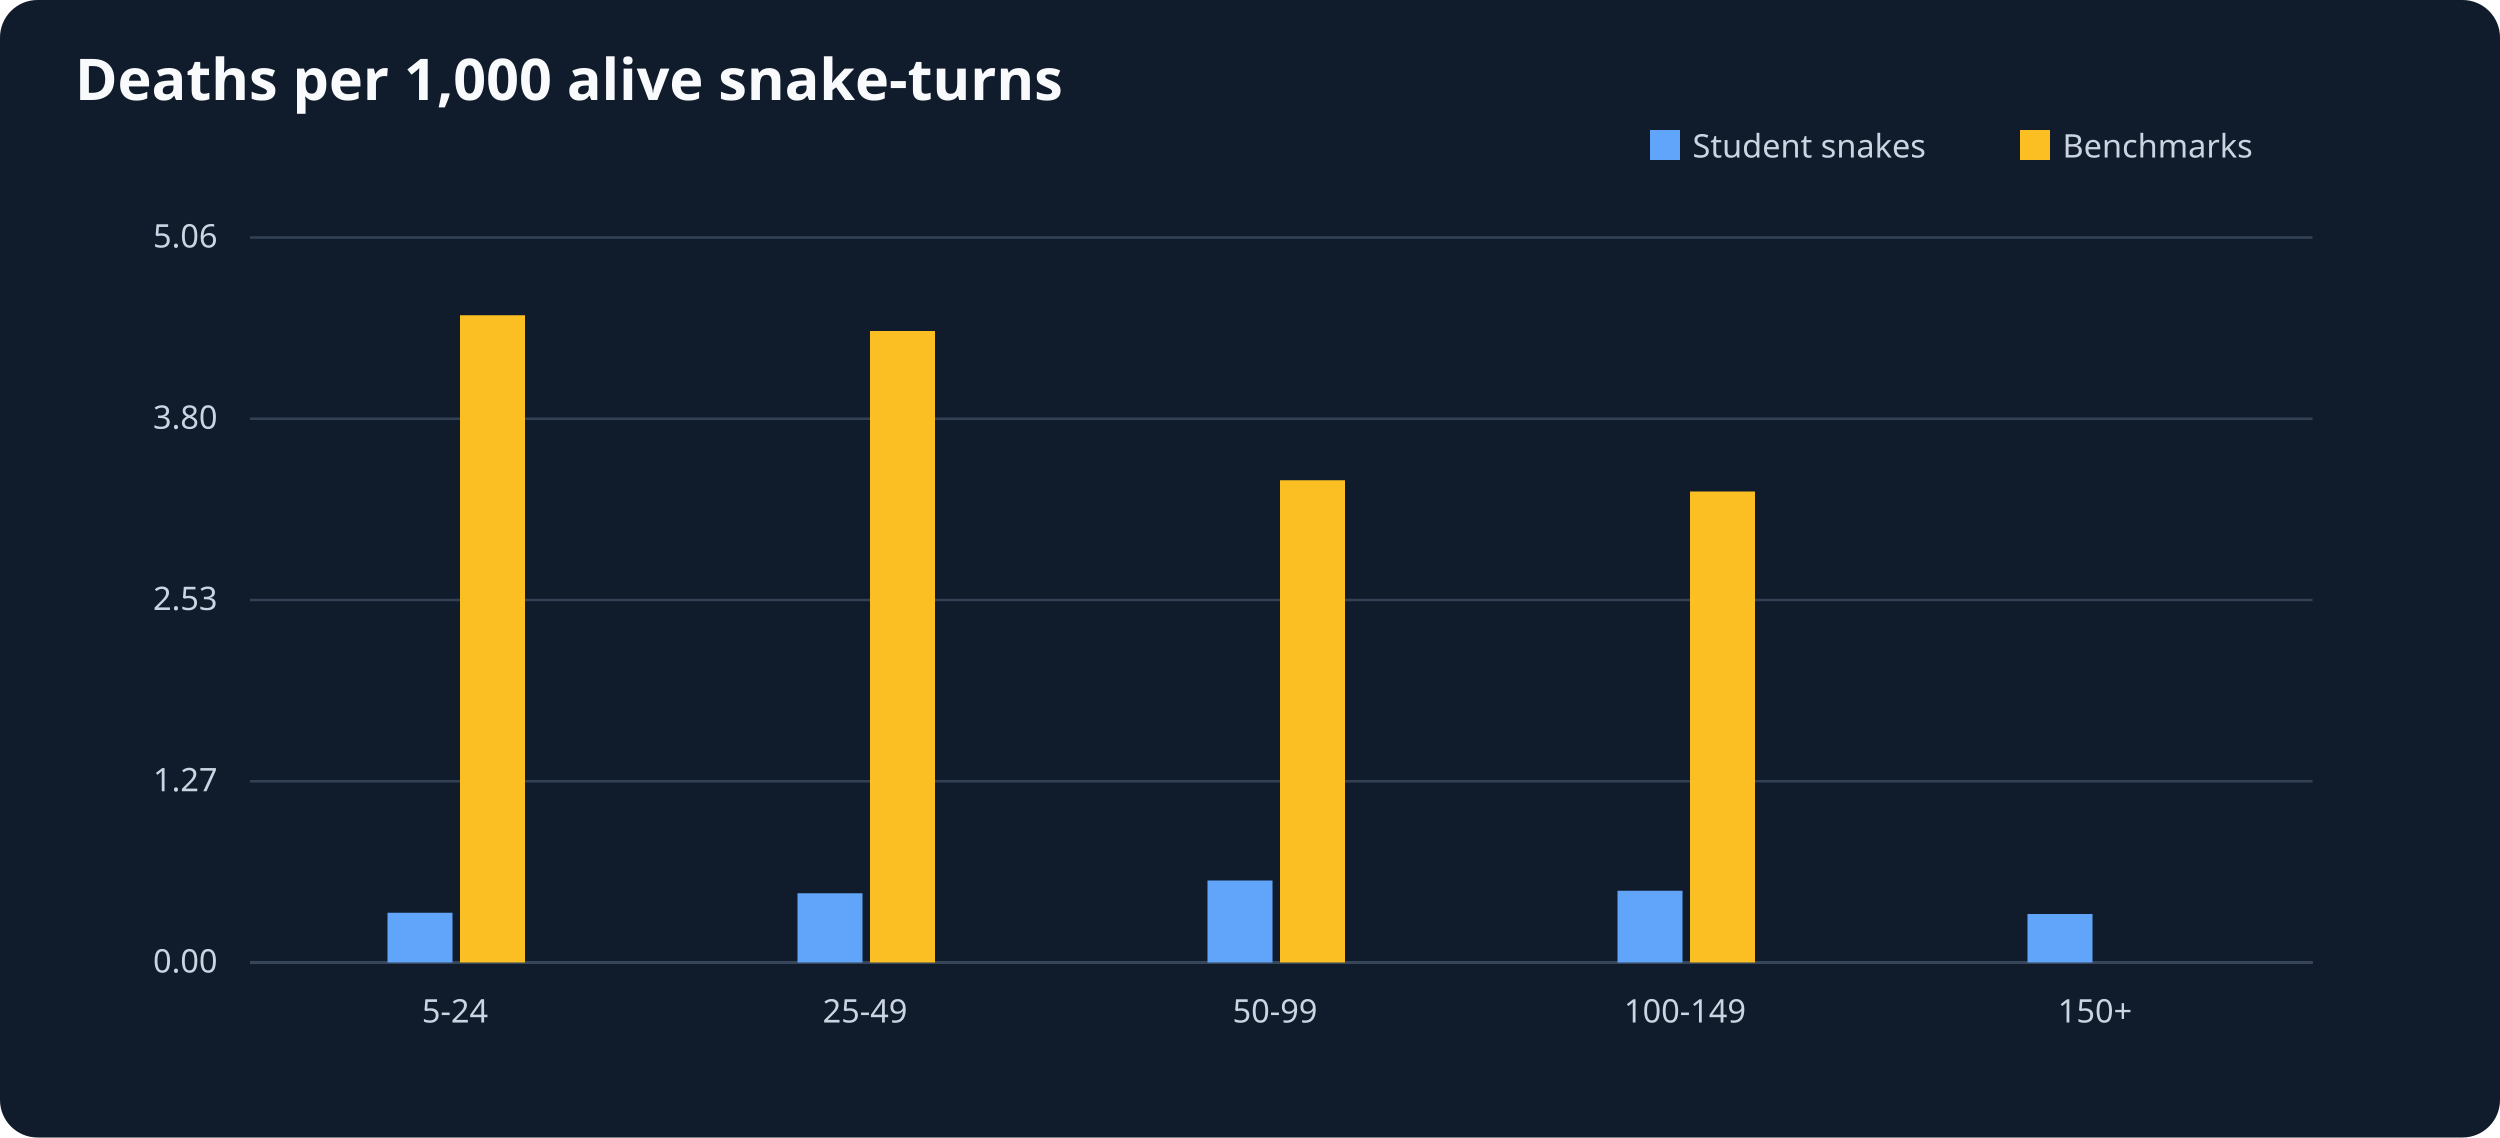
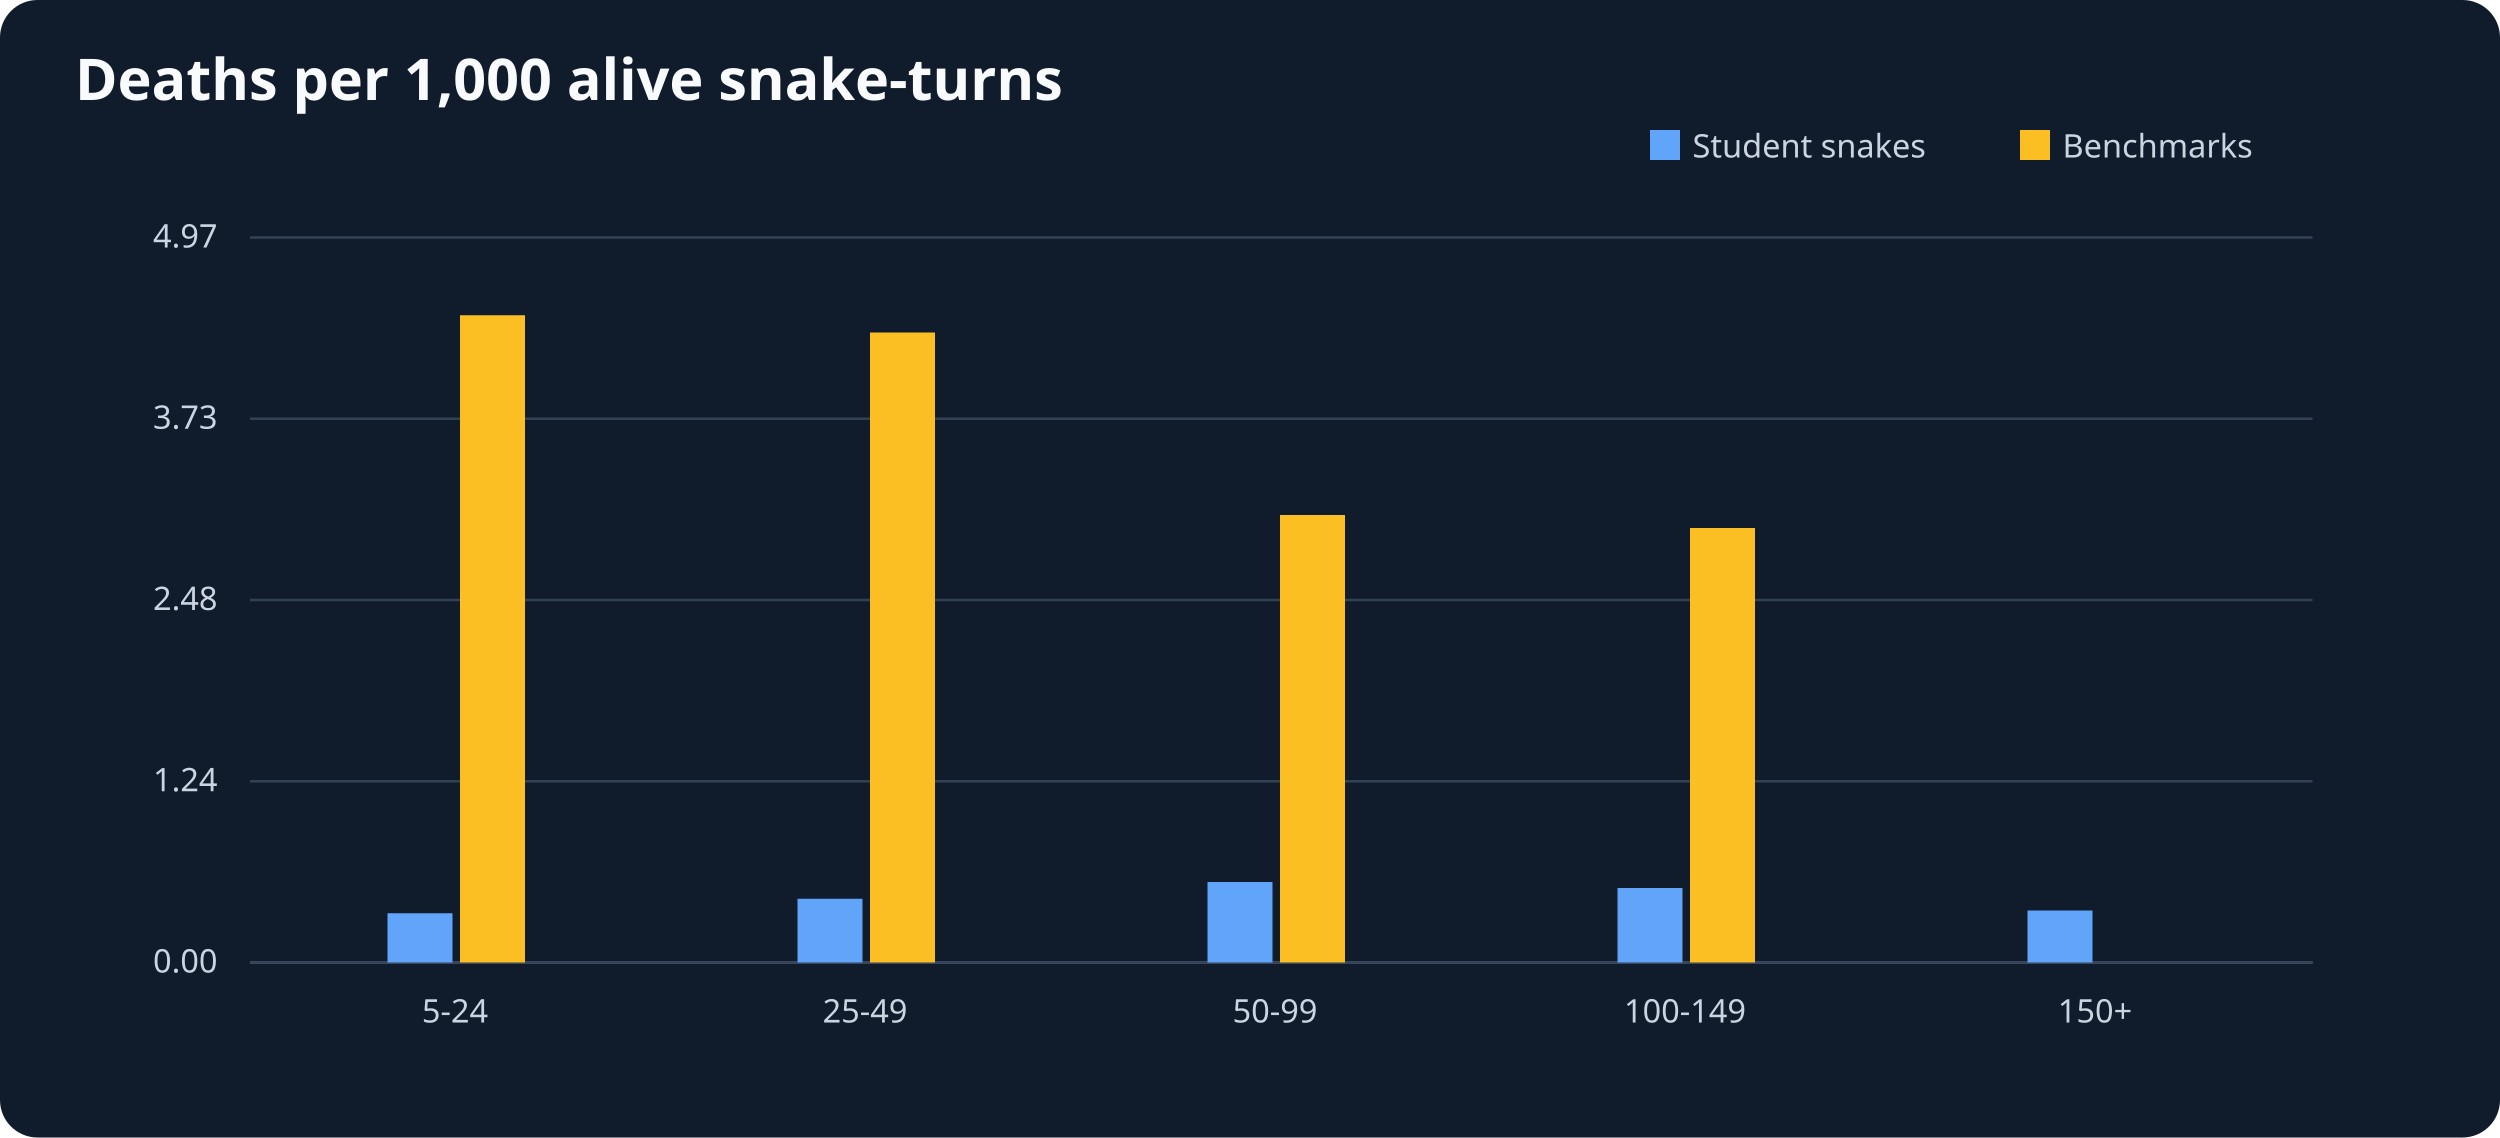
<svg xmlns="http://www.w3.org/2000/svg" viewBox="0 0 1000 455" role="img" aria-label="Deaths per 1,000 alive snake-turns">
  <rect width="1000" height="455" fill="#101b2c" rx="15" />
  <text x="30" y="40" font-size="23" font-family="sans-serif" font-weight="bold" fill="#f8fafc">Deaths per 1,000 alive snake-turns</text>
  <g font-size="13" font-family="sans-serif" fill="#cbd5e1">
    <line x1="100" y1="385" x2="925" y2="385" stroke="#64748b" />
    <rect x="660" y="52" width="12" height="12" fill="#60a5fa" />
    <text x="677" y="63">Student snakes</text>
    <rect x="808" y="52" width="12" height="12" fill="#fbbf24" />
    <text x="825" y="63">Benchmarks</text>
    <line x1="100" y1="385.0" x2="925" y2="385.0" stroke="#334155" />
    <text x="87" y="389.0" text-anchor="end">0.00</text>
    <line x1="100" y1="312.5" x2="925" y2="312.5" stroke="#334155" />
-     <text x="87" y="316.5" text-anchor="end">1.27</text>
+     <text x="87" y="316.5" text-anchor="end">1.24</text>
    <line x1="100" y1="240.0" x2="925" y2="240.0" stroke="#334155" />
-     <text x="87" y="244.0" text-anchor="end">2.53</text>
+     <text x="87" y="244.0" text-anchor="end">2.48</text>
    <line x1="100" y1="167.5" x2="925" y2="167.5" stroke="#334155" />
-     <text x="87" y="171.5" text-anchor="end">3.80</text>
+     <text x="87" y="171.5" text-anchor="end">3.73</text>
    <line x1="100" y1="95.0" x2="925" y2="95.0" stroke="#334155" />
-     <text x="87" y="99.0" text-anchor="end">5.06</text>
+     <text x="87" y="99.0" text-anchor="end">4.97</text>
    <text x="182.0" y="409" text-anchor="middle">5-24</text>
-     <rect x="155.0" y="365.1" width="26" height="19.9" fill="#60a5fa" />
+     <rect x="155.0" y="365.3" width="26" height="19.7" fill="#60a5fa" />
    <rect x="184.0" y="126.1" width="26" height="258.9" fill="#fbbf24" />
    <text x="346.0" y="409" text-anchor="middle">25-49</text>
-     <rect x="319.0" y="357.3" width="26" height="27.7" fill="#60a5fa" />
-     <rect x="348.0" y="132.4" width="26" height="252.6" fill="#fbbf24" />
+     <rect x="319.0" y="359.5" width="26" height="25.5" fill="#60a5fa" />
+     <rect x="348.0" y="133.0" width="26" height="252.0" fill="#fbbf24" />
    <text x="510.0" y="409" text-anchor="middle">50-99</text>
-     <rect x="483.0" y="352.2" width="26" height="32.8" fill="#60a5fa" />
-     <rect x="512.0" y="192.1" width="26" height="192.9" fill="#fbbf24" />
+     <rect x="483.0" y="352.8" width="26" height="32.2" fill="#60a5fa" />
+     <rect x="512.0" y="206.0" width="26" height="179.0" fill="#fbbf24" />
    <text x="674.0" y="409" text-anchor="middle">100-149</text>
-     <rect x="647.0" y="356.3" width="26" height="28.7" fill="#60a5fa" />
-     <rect x="676.0" y="196.6" width="26" height="188.4" fill="#fbbf24" />
+     <rect x="647.0" y="355.2" width="26" height="29.8" fill="#60a5fa" />
+     <rect x="676.0" y="211.2" width="26" height="173.8" fill="#fbbf24" />
    <text x="838.0" y="409" text-anchor="middle">150+</text>
-     <rect x="811.0" y="365.6" width="26" height="19.4" fill="#60a5fa" />
+     <rect x="811.0" y="364.2" width="26" height="20.8" fill="#60a5fa" />
    <rect x="840.0" y="385.0" width="26" height="0.0" fill="#fbbf24" />
  </g>
</svg>
